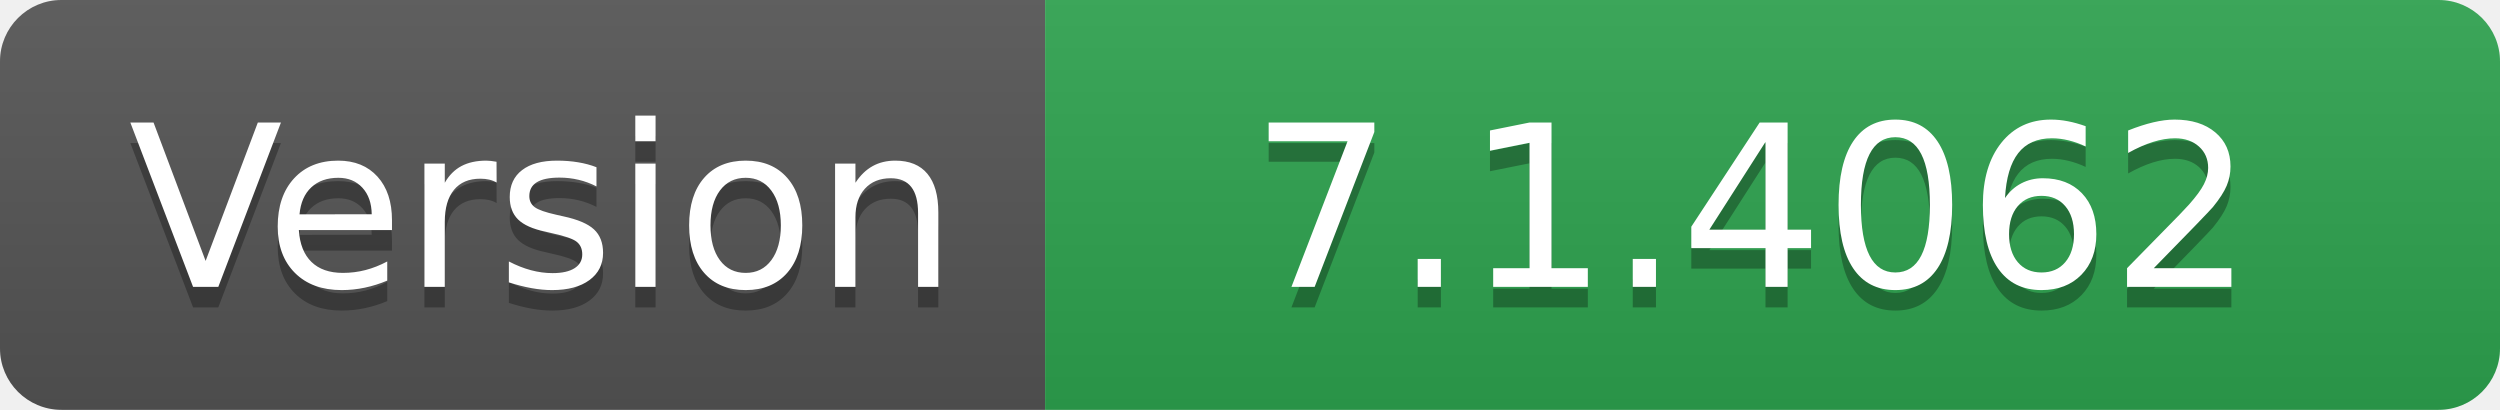
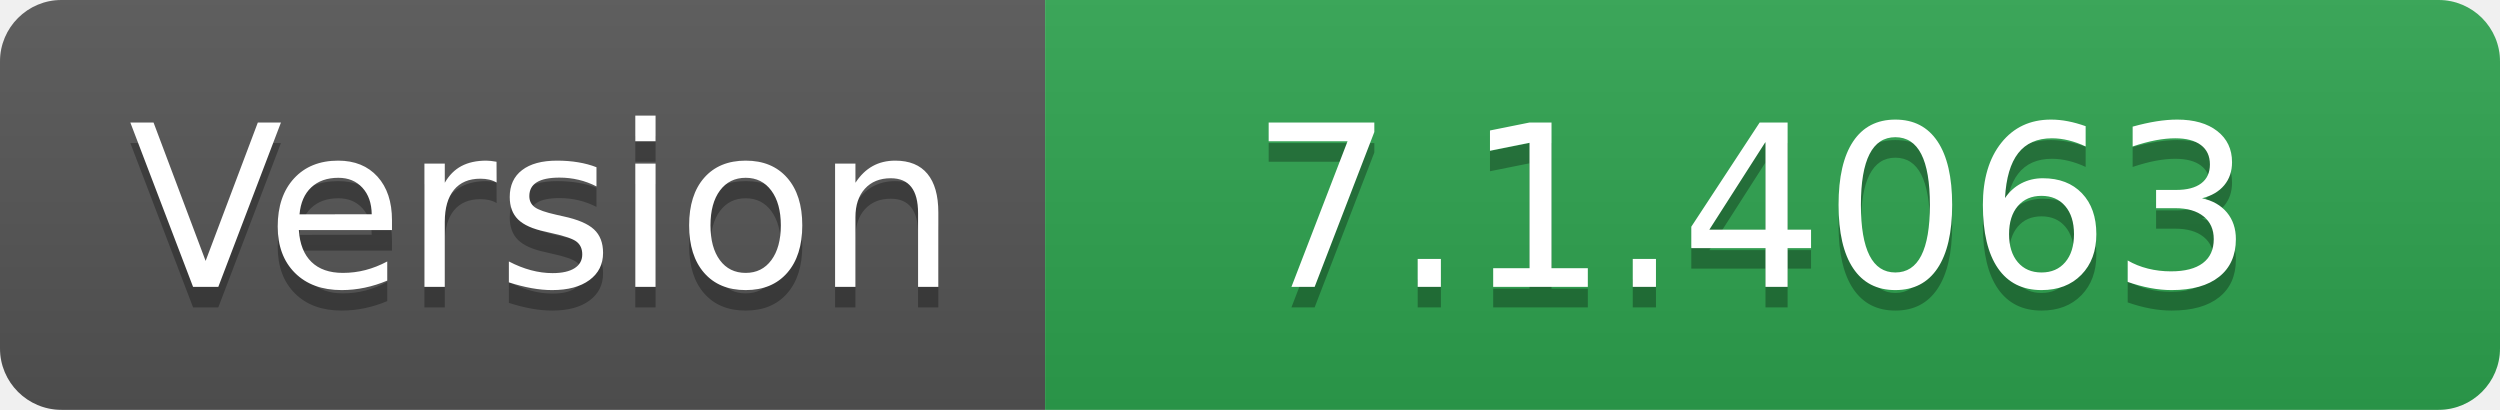
- <svg xmlns="http://www.w3.org/2000/svg" width="122" height="20" role="img" aria-label="Version: 7.1.4062">
+ <svg xmlns="http://www.w3.org/2000/svg" width="122" height="20" role="img" aria-label="Version: 7.1.4063">
  <linearGradient id="s" x2="0" y2="100%">
    <stop offset="0" stop-color="#bbb" stop-opacity=".1" />
    <stop offset="1" stop-opacity=".1" />
  </linearGradient>
  <clipPath id="r">
    <rect width="122" height="20" rx="3" fill="#fff" />
  </clipPath>
  <g clip-path="url(#r)">
    <rect width="51" height="20" fill="#555" />
    <rect x="51" width="71" height="20" fill="#2ea44f" />
    <rect width="122" height="20" fill="url(#s)" />
  </g>
  <g fill="#fff" text-anchor="middle" font-family="Verdana,Geneva,DejaVu Sans,sans-serif" text-rendering="geometricPrecision" font-size="110">
    <text aria-hidden="true" x="265" y="150" fill="#010101" fill-opacity=".3" transform="scale(.1)" textLength="410">Version</text>
    <text x="265" y="140" transform="scale(.1)" fill="#fff" textLength="410">Version</text>
-     <text aria-hidden="true" x="855" y="150" fill="#010101" fill-opacity=".3" transform="scale(.1)" textLength="610">7.1.4062</text>
-     <text x="855" y="140" transform="scale(.1)" fill="#fff" textLength="610">7.1.4062</text>
+     <text aria-hidden="true" x="855" y="150" fill="#010101" fill-opacity=".3" transform="scale(.1)" textLength="610">7.1.4063</text>
+     <text x="855" y="140" transform="scale(.1)" fill="#fff" textLength="610">7.1.4063</text>
  </g>
</svg>
